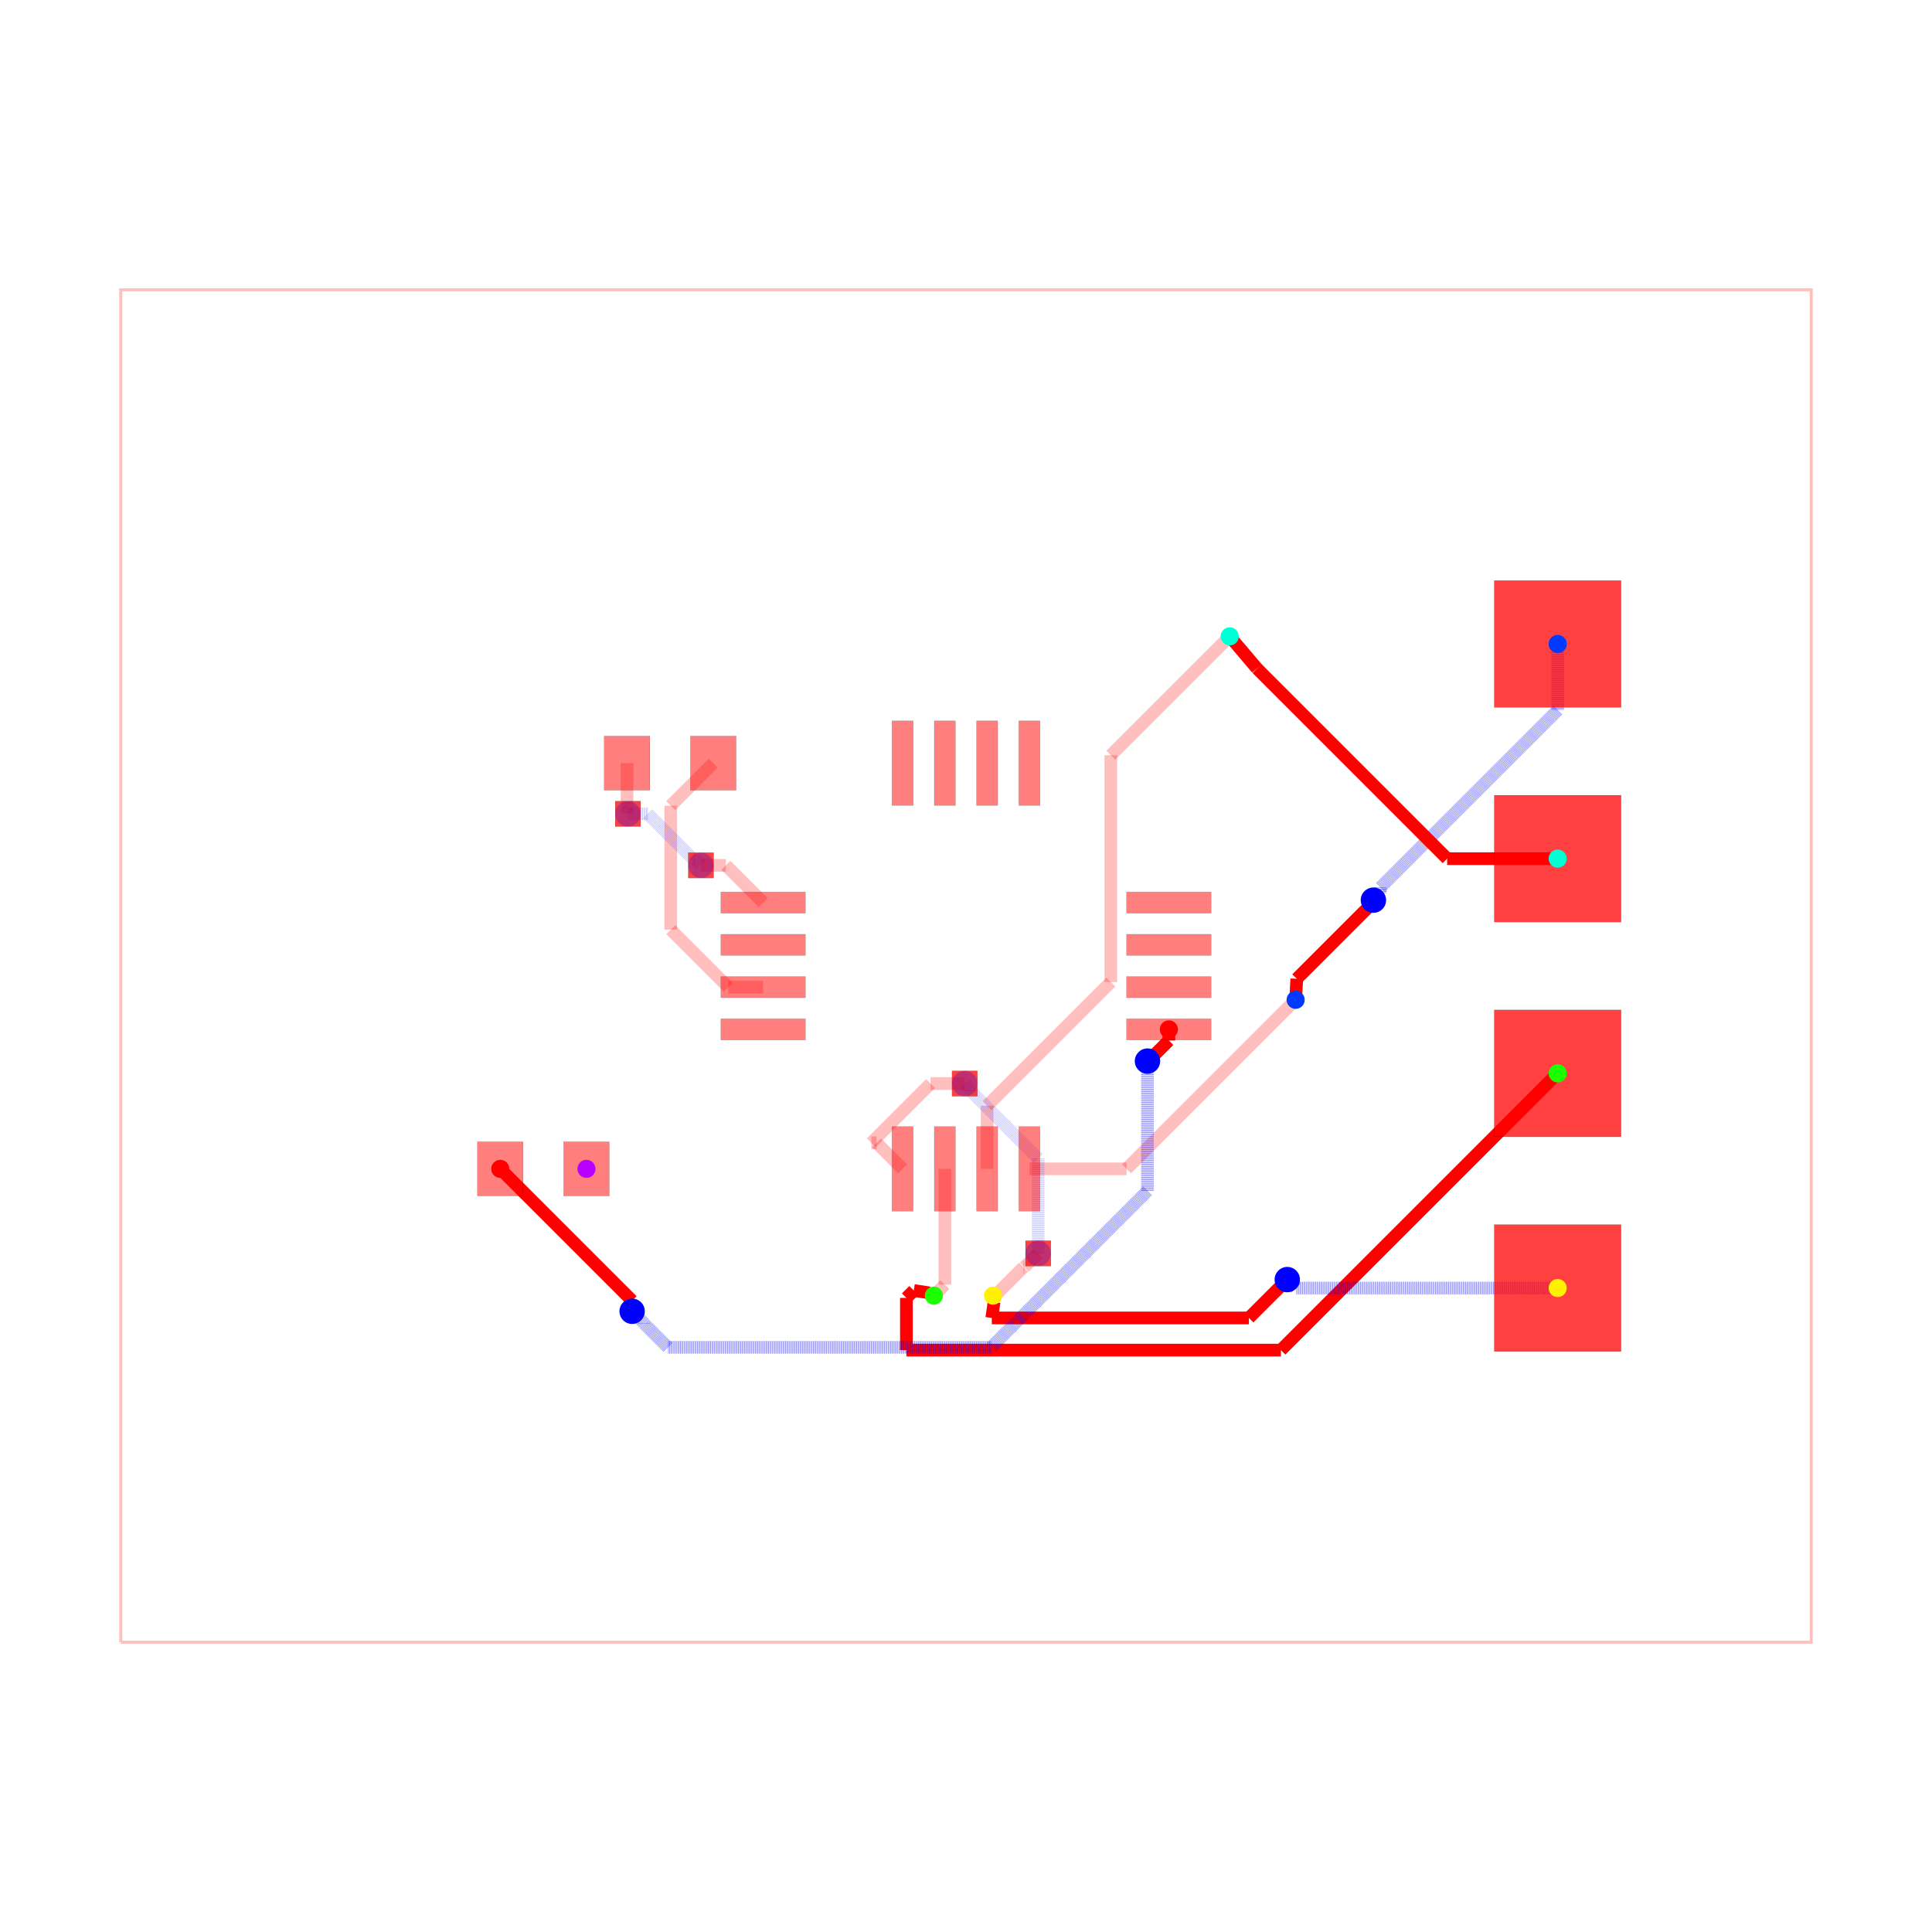
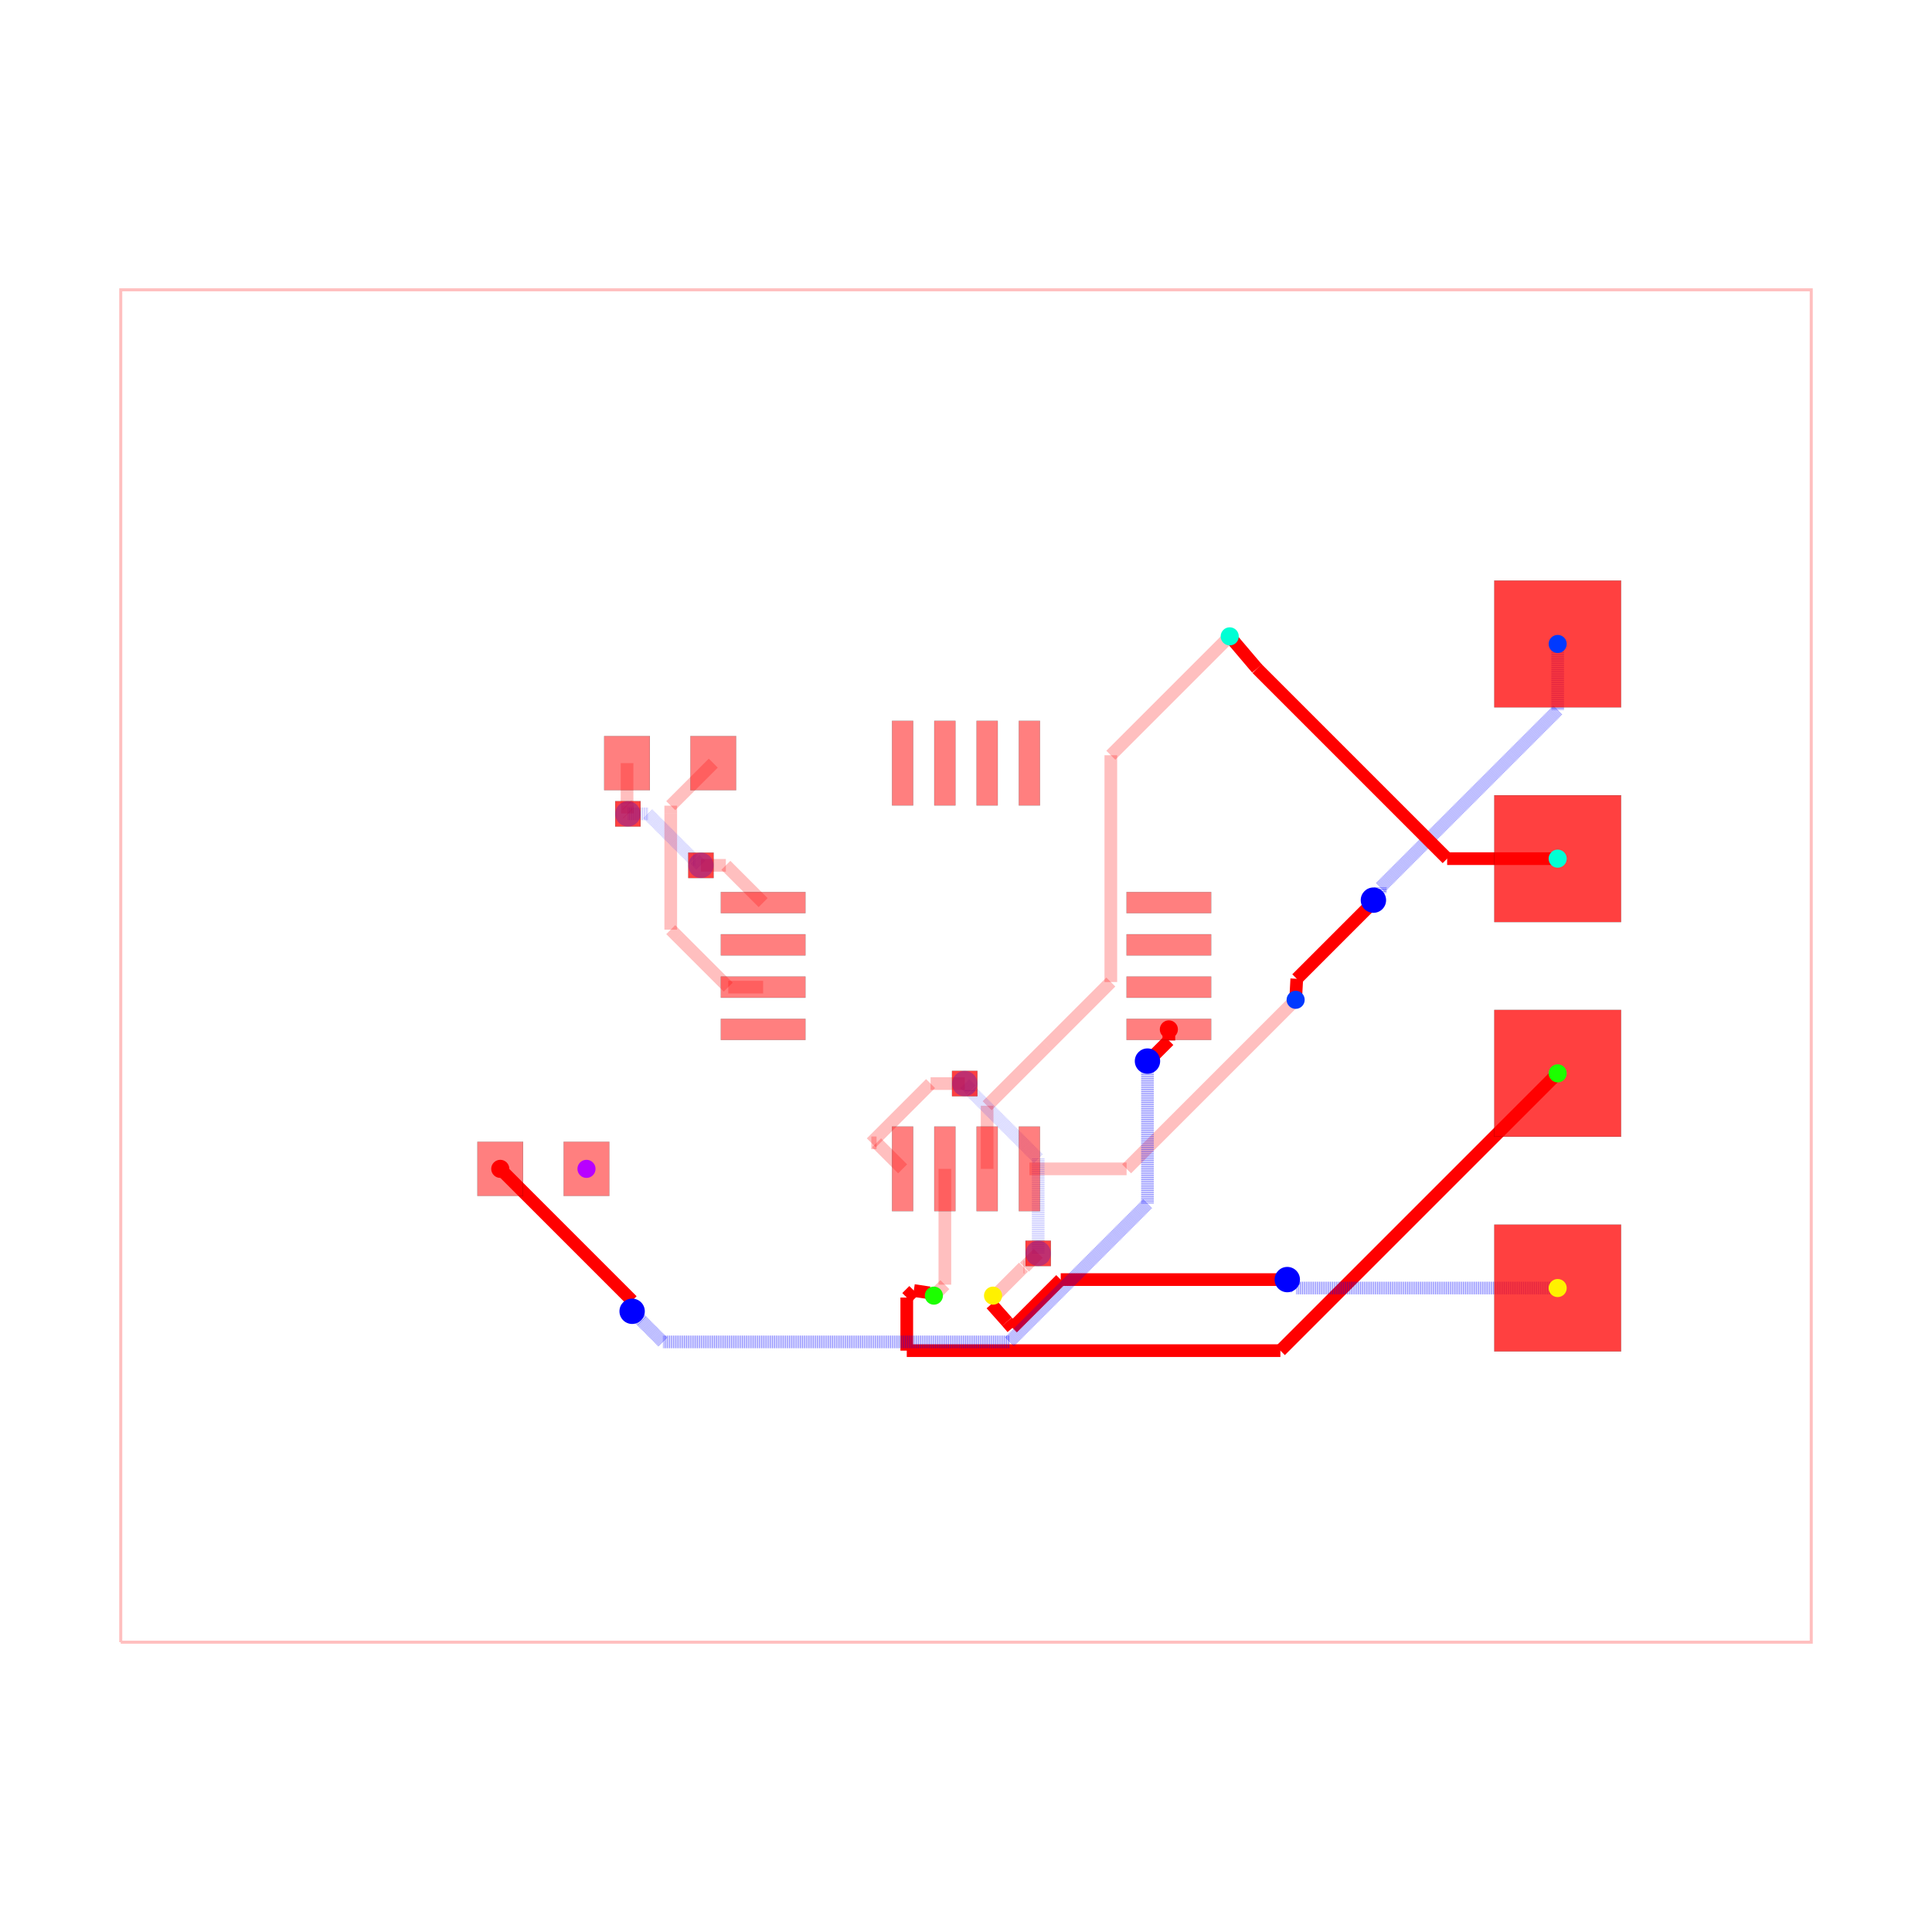
<svg xmlns="http://www.w3.org/2000/svg" width="640" height="640" viewBox="0 0 640 640">
  <rect width="100%" height="100%" fill="white" />
  <g>
    <polyline data-points="-10,-8 10,-8 10,8 -10,8 -10,-8" data-type="line" data-label="" points="40,544 600,544 600,96 40,96 40,544" fill="none" stroke="rgba(255,0,0,0.25)" stroke-width="1px" />
  </g>
  <g>
    <polyline data-points="3.9,-0.4 1.9,-2.4" data-type="line" data-label="" points="429.2,331.2 373.2,387.2" fill="none" stroke="rgba(255,0,0,0.25)" stroke-width="4.2" />
  </g>
  <g>
    <polyline data-points="1.9,-2.4 0.75,-2.4" data-type="line" data-label="" points="373.2,387.2 341,387.2" fill="none" stroke="rgba(255,0,0,0.25)" stroke-width="4.2" />
  </g>
  <g>
    <polyline data-points="3.12,3.9 1.7134299062324274,2.493429906232427" data-type="line" data-label="" points="407.36,210.8 367.976,250.184" fill="none" stroke="rgba(255,0,0,0.25)" stroke-width="4.2" />
  </g>
  <g>
    <polyline data-points="1.7134299062324274,2.493429906232427 1.7134299062324274,-0.189806906484839" data-type="line" data-label="" points="367.976,250.184 367.976,325.315" fill="none" stroke="rgba(255,0,0,0.25)" stroke-width="4.2" />
  </g>
  <g>
    <polyline data-points="1.7134299062324274,-0.189806906484839 0.9593316895566707,-0.9439051231605957" data-type="line" data-label="" points="367.976,325.315 346.861,346.429" fill="none" stroke="rgba(255,0,0,0.25)" stroke-width="4.2" />
  </g>
  <g>
    <polyline data-points="0.9593316895566707,-0.9439051231605957 0.25,-1.6532368127172665" data-type="line" data-label="" points="346.861,346.429 327,366.291" fill="none" stroke="rgba(255,0,0,0.25)" stroke-width="4.2" />
  </g>
  <g>
    <polyline data-points="0.25,-1.6532368127172665 0.25,-2.4" data-type="line" data-label="" points="327,366.291 327,387.2" fill="none" stroke="rgba(255,0,0,0.25)" stroke-width="4.2" />
  </g>
  <g>
    <polyline data-points="-0.25,-2.4 -0.25,-3.77" data-type="line" data-label="" points="313,387.2 313,425.56" fill="none" stroke="rgba(255,0,0,0.25)" stroke-width="4.2" />
  </g>
  <g>
    <polyline data-points="-0.25,-3.77 -0.38,-3.9" data-type="line" data-label="" points="313,425.56 309.36,429.2" fill="none" stroke="rgba(255,0,0,0.25)" stroke-width="4.2" />
  </g>
  <g>
    <polyline data-points="0.3200000000000012,-3.8998999999999997 0.34330906001221106,-3.8998999999999997" data-type="line" data-label="" points="328.96,429.197 329.613,429.197" fill="none" stroke="rgba(255,0,0,0.25)" stroke-width="4.2" />
  </g>
  <g>
    <polyline data-points="0.34330906001221106,-3.8998999999999997 0.6803107191655691,-3.5628983408466417" data-type="line" data-label="" points="329.613,429.197 339.049,419.761" fill="none" stroke="rgba(255,0,0,0.25)" stroke-width="4.2" />
  </g>
  <g>
    <polyline data-points="0.6803107191655691,-3.5628983408466417 0.6911016591533582,-3.5628983408466417" data-type="line" data-label="" points="339.049,419.761 339.351,419.761" fill="none" stroke="rgba(255,0,0,0.25)" stroke-width="4.2" />
  </g>
  <g>
    <polyline data-points="0.6911016591533582,-3.5628983408466417 0.854,-3.4" data-type="line" data-label="" points="339.351,419.761 343.912,415.2" fill="none" stroke="rgba(255,0,0,0.25)" stroke-width="4.2" />
  </g>
  <g>
    <polyline data-points="0.854,-3.4 0.854,-2.2771729676585077" data-type="line" data-label="" points="343.912,415.2 343.912,383.761" fill="none" stroke="rgba(0,0,255,0.25)" stroke-width="4.2" stroke-dasharray="0.2 0.2" />
  </g>
  <g>
    <polyline data-points="0.854,-2.2771729676585077 0.05773987033691186,-1.4809128379954197" data-type="line" data-label="" points="343.912,383.761 321.617,361.466" fill="none" stroke="rgba(0,0,255,0.25)" stroke-width="4.2" stroke-dasharray="0.2 0.2" />
  </g>
  <g>
    <polyline data-points="0.05773987033691186,-1.4809128379954197 0.05773987033691186,-1.4637398703369118" data-type="line" data-label="" points="321.617,361.466 321.617,360.985" fill="none" stroke="rgba(0,0,255,0.25)" stroke-width="4.2" stroke-dasharray="0.2 0.2" />
  </g>
  <g>
    <polyline data-points="0.05773987033691186,-1.4637398703369118 -0.015,-1.391" data-type="line" data-label="" points="321.617,360.985 319.58,358.948" fill="none" stroke="rgba(0,0,255,0.25)" stroke-width="4.2" stroke-dasharray="0.2 0.2" />
  </g>
  <g>
    <polyline data-points="-0.015,-1.391 -0.4192124693808592,-1.391" data-type="line" data-label="" points="319.58,358.948 308.262,358.948" fill="none" stroke="rgba(255,0,0,0.25)" stroke-width="4.2" />
  </g>
  <g>
    <polyline data-points="-0.4192124693808592,-1.391 -1.120253195389395,-2.092040726008536" data-type="line" data-label="" points="308.262,358.948 288.633,378.577" fill="none" stroke="rgba(255,0,0,0.25)" stroke-width="4.2" />
  </g>
  <g>
    <polyline data-points="-1.120253195389395,-2.092040726008536 -1.057959273991464,-2.092040726008536" data-type="line" data-label="" points="288.633,378.577 290.377,378.577" fill="none" stroke="rgba(255,0,0,0.25)" stroke-width="4.2" />
  </g>
  <g>
    <polyline data-points="-1.057959273991464,-2.092040726008536 -0.75,-2.4" data-type="line" data-label="" points="290.377,378.577 299,387.2" fill="none" stroke="rgba(255,0,0,0.25)" stroke-width="4.2" />
  </g>
  <g>
    <polyline data-points="-2.99,2.4 -3.4931321883700064,1.8968678116299937" data-type="line" data-label="" points="236.28,252.8 222.192,266.888" fill="none" stroke="rgba(255,0,0,0.25)" stroke-width="4.2" />
  </g>
  <g>
    <polyline data-points="-3.4931321883700064,1.8968678116299937 -3.4931321883700064,1.8050035707305192" data-type="line" data-label="" points="222.192,266.888 222.192,269.46" fill="none" stroke="rgba(255,0,0,0.25)" stroke-width="4.2" />
  </g>
  <g>
    <polyline data-points="-3.4931321883700064,1.8050035707305192 -3.4931321883700064,0.4301510021312678" data-type="line" data-label="" points="222.192,269.46 222.192,307.956" fill="none" stroke="rgba(255,0,0,0.25)" stroke-width="4.2" />
  </g>
  <g>
    <polyline data-points="-3.4931321883700064,0.4301510021312678 -3.404781339989297,0.3418001537505584" data-type="line" data-label="" points="222.192,307.956 224.666,310.43" fill="none" stroke="rgba(255,0,0,0.25)" stroke-width="4.2" />
  </g>
  <g>
    <polyline data-points="-3.404781339989297,0.3418001537505584 -2.812981186238739,-0.25" data-type="line" data-label="" points="224.666,310.43 241.237,327" fill="none" stroke="rgba(255,0,0,0.25)" stroke-width="4.2" />
  </g>
  <g>
    <polyline data-points="-2.812981186238739,-0.25 -2.4,-0.25" data-type="line" data-label="" points="241.237,327 252.8,327" fill="none" stroke="rgba(255,0,0,0.25)" stroke-width="4.2" />
  </g>
  <g>
    <polyline data-points="-4.01,2.4 -4.01,1.9067591934327308" data-type="line" data-label="" points="207.72,252.8 207.72,266.611" fill="none" stroke="rgba(255,0,0,0.25)" stroke-width="4.2" />
  </g>
  <g>
    <polyline data-points="-4.01,1.9067591934327308 -4.00527262618406,1.902031819616791" data-type="line" data-label="" points="207.72,266.611 207.852,266.743" fill="none" stroke="rgba(255,0,0,0.25)" stroke-width="4.2" />
  </g>
  <g>
    <polyline data-points="-4.00527262618406,1.902031819616791 -4.00527262618406,1.80527262618406" data-type="line" data-label="" points="207.852,266.743 207.852,269.452" fill="none" stroke="rgba(255,0,0,0.25)" stroke-width="4.2" />
  </g>
  <g>
    <polyline data-points="-4.00527262618406,1.80527262618406 -4,1.8" data-type="line" data-label="" points="207.852,269.452 208,269.6" fill="none" stroke="rgba(255,0,0,0.25)" stroke-width="4.2" />
  </g>
  <g>
    <polyline data-points="-4,1.8 -3.763587947760451,1.8" data-type="line" data-label="" points="208,269.6 214.62,269.6" fill="none" stroke="rgba(0,0,255,0.25)" stroke-width="4.2" stroke-dasharray="0.2 0.2" />
  </g>
  <g>
    <polyline data-points="-3.763587947760451,1.8 -3.224399463969464,1.2608115162090132" data-type="line" data-label="" points="214.62,269.6 229.717,284.697" fill="none" stroke="rgba(0,0,255,0.25)" stroke-width="4.2" stroke-dasharray="0.2 0.2" />
  </g>
  <g>
    <polyline data-points="-3.224399463969464,1.2608115162090132 -3.205811516209013,1.2608115162090132" data-type="line" data-label="" points="229.717,284.697 230.237,284.697" fill="none" stroke="rgba(0,0,255,0.25)" stroke-width="4.2" stroke-dasharray="0.2 0.2" />
  </g>
  <g>
    <polyline data-points="-3.205811516209013,1.2608115162090132 -3.136,1.191" data-type="line" data-label="" points="230.237,284.697 232.192,286.652" fill="none" stroke="rgba(0,0,255,0.25)" stroke-width="4.2" stroke-dasharray="0.2 0.2" />
  </g>
  <g>
    <polyline data-points="-3.136,1.191 -2.841,1.191" data-type="line" data-label="" points="232.192,286.652 240.452,286.652" fill="none" stroke="rgba(255,0,0,0.25)" stroke-width="4.2" />
  </g>
  <g>
    <polyline data-points="-2.841,1.191 -2.4,0.75" data-type="line" data-label="" points="240.452,286.652 252.8,299" fill="none" stroke="rgba(255,0,0,0.25)" stroke-width="4.2" />
  </g>
  <g>
    <polyline data-points="7,3.81 7,3.0268805946372774" data-type="line" data-label="" points="516,213.32 516,235.247" fill="none" stroke="rgba(0,0,255,0.5)" stroke-width="4.2" stroke-dasharray="0.2 0.2" />
  </g>
  <g>
    <polyline data-points="7,3.0268805946372774 4.902167862673158,0.9290484573104356" data-type="line" data-label="" points="516,235.247 457.261,293.987" fill="none" stroke="rgba(0,0,255,0.5)" stroke-width="4.2" stroke-dasharray="0.2 0.2" />
  </g>
  <g>
    <polyline data-points="4.902167862673158,0.9290484573104356 4.902167862673158,0.8611678626731579" data-type="line" data-label="" points="457.261,293.987 457.261,295.887" fill="none" stroke="rgba(0,0,255,0.5)" stroke-width="4.2" stroke-dasharray="0.2 0.2" />
  </g>
  <g>
    <polyline data-points="4.902167862673158,0.8611678626731579 4.82,0.779" data-type="line" data-label="" points="457.261,295.887 454.96,298.188" fill="none" stroke="rgba(0,0,255,0.5)" stroke-width="4.2" stroke-dasharray="0.2 0.2" />
  </g>
  <g>
    <polyline data-points="4.82,0.779 4.82,0.7555962749501643" data-type="line" data-label="" points="454.96,298.188 454.96,298.843" fill="none" stroke="red" stroke-width="4.2" />
  </g>
  <g>
    <polyline data-points="4.82,0.7555962749501643 3.9133419026315543,-0.15106182241828164" data-type="line" data-label="" points="454.96,298.843 429.574,324.23" fill="none" stroke="red" stroke-width="4.2" />
  </g>
  <g>
    <polyline data-points="3.9133419026315543,-0.15106182241828164 3.8999,-0.40000000000000013" data-type="line" data-label="" points="429.574,324.23 429.197,331.2" fill="none" stroke="red" stroke-width="4.2" />
  </g>
  <g>
    <polyline data-points="7,1.27 5.692462896096973,1.27" data-type="line" data-label="" points="516,284.44 479.389,284.44" fill="none" stroke="red" stroke-width="4.2" />
  </g>
  <g>
    <polyline data-points="5.692462896096973,1.27 3.443522691144734,3.5189402049522394" data-type="line" data-label="" points="479.389,284.44 416.419,221.47" fill="none" stroke="red" stroke-width="4.2" />
  </g>
  <g>
    <polyline data-points="3.443522691144734,3.5189402049522394 3.4429424676867733,3.5195204284102" data-type="line" data-label="" points="416.419,221.47 416.402,221.453" fill="none" stroke="red" stroke-width="4.2" />
  </g>
  <g>
    <polyline data-points="3.4429424676867733,3.5195204284102 3.120000000000001,3.8998999999999997" data-type="line" data-label="" points="416.402,221.453 407.36,210.803" fill="none" stroke="red" stroke-width="4.2" />
  </g>
  <g>
-     <polyline data-points="7,-1.27 3.725635146328322,-4.544364853671678" data-type="line" data-label="" points="516,355.56 424.318,447.242" fill="none" stroke="red" stroke-width="4.2" />
-   </g>
-   <g>
-     <polyline data-points="3.725635146328322,-4.544364853671678 -0.7050269212201297,-4.544364853671678" data-type="line" data-label="" points="424.318,447.242 300.259,447.242" fill="none" stroke="red" stroke-width="4.2" />
-   </g>
-   <g>
-     <polyline data-points="-0.7050269212201297,-4.544364853671678 -0.7050269212201297,-3.9266488274065035" data-type="line" data-label="" points="300.259,447.242 300.259,429.946" fill="none" stroke="red" stroke-width="4.2" />
-   </g>
-   <g>
-     <polyline data-points="-0.7050269212201297,-3.9266488274065035 -0.6176809087843261,-3.8393028149707" data-type="line" data-label="" points="300.259,429.946 302.705,427.5" fill="none" stroke="red" stroke-width="4.2" />
-   </g>
-   <g>
-     <polyline data-points="-0.6176809087843261,-3.8393028149707 -0.43303300858899085,-3.867" data-type="line" data-label="" points="302.705,427.5 307.875,428.276" fill="none" stroke="red" stroke-width="4.2" />
+     <polyline data-points="7,-1.27 3.719439222544717,-4.550560777455283" data-type="line" data-label="" points="516,355.56 424.144,447.416" fill="none" stroke="red" stroke-width="4.2" />
+   </g>
+   <g>
+     <polyline data-points="3.719439222544717,-4.550560777455283 -0.7006747109222855,-4.550560777455283" data-type="line" data-label="" points="424.144,447.416 300.381,447.416" fill="none" stroke="red" stroke-width="4.2" />
+   </g>
+   <g>
+     <polyline data-points="-0.7006747109222855,-4.550560777455283 -0.7006747109222855,-3.9225058906293055" data-type="line" data-label="" points="300.381,447.416 300.381,429.83" fill="none" stroke="red" stroke-width="4.2" />
+   </g>
+   <g>
+     <polyline data-points="-0.7006747109222855,-3.9225058906293055 -0.617498931809851,-3.839330111516871" data-type="line" data-label="" points="300.381,429.83 302.71,427.501" fill="none" stroke="red" stroke-width="4.2" />
+   </g>
+   <g>
+     <polyline data-points="-0.617498931809851,-3.839330111516871 -0.43303300858899085,-3.867" data-type="line" data-label="" points="302.71,427.501 307.875,428.276" fill="none" stroke="red" stroke-width="4.2" />
  </g>
  <g>
    <polyline data-points="-0.43303300858899085,-3.867 -0.3799999999999988,-3.8998999999999997" data-type="line" data-label="" points="307.875,428.276 309.36,429.197" fill="none" stroke="red" stroke-width="4.2" />
  </g>
  <g>
    <polyline data-points="7,-3.81 4,-3.81" data-type="line" data-label="" points="516,426.68 432,426.68" fill="none" stroke="rgba(0,0,255,0.5)" stroke-width="4.2" stroke-dasharray="0.2 0.2" />
  </g>
  <g>
    <polyline data-points="4,-3.81 3.9010000000000002,-3.81" data-type="line" data-label="" points="432,426.68 429.228,426.68" fill="none" stroke="rgba(0,0,255,0.5)" stroke-width="4.2" stroke-dasharray="0.2 0.2" />
  </g>
  <g>
    <polyline data-points="3.9010000000000002,-3.81 3.801,-3.71" data-type="line" data-label="" points="429.228,426.68 426.428,423.88" fill="none" stroke="rgba(0,0,255,0.5)" stroke-width="4.2" stroke-dasharray="0.2 0.2" />
  </g>
  <g>
-     <polyline data-points="3.801,-3.71 3.34719716176732,-4.16380283823268" data-type="line" data-label="" points="426.428,423.88 413.722,436.586" fill="none" stroke="red" stroke-width="4.2" />
-   </g>
-   <g>
-     <polyline data-points="3.34719716176732,-4.16380283823268 0.3051457537830041,-4.16380283823268" data-type="line" data-label="" points="413.722,436.586 328.544,436.586" fill="none" stroke="red" stroke-width="4.2" />
-   </g>
-   <g>
-     <polyline data-points="0.3051457537830041,-4.16380283823268 0.332,-3.9749" data-type="line" data-label="" points="328.544,436.586 329.296,431.297" fill="none" stroke="red" stroke-width="4.2" />
-   </g>
-   <g>
-     <polyline data-points="0.332,-3.9749 0.3200000000000012,-3.8998999999999997" data-type="line" data-label="" points="329.296,431.297 328.96,429.197" fill="none" stroke="red" stroke-width="4.2" />
+     <polyline data-points="3.801,-3.71 1.120674289562908,-3.71" data-type="line" data-label="" points="426.428,423.88 351.379,423.88" fill="none" stroke="red" stroke-width="4.2" />
+   </g>
+   <g>
+     <polyline data-points="1.120674289562908,-3.71 0.5512014621020498,-4.279472827460858" data-type="line" data-label="" points="351.379,423.88 335.434,439.825" fill="none" stroke="red" stroke-width="4.2" />
+   </g>
+   <g>
+     <polyline data-points="0.5512014621020498,-4.279472827460858 0.5484310862907641,-4.282243203272144" data-type="line" data-label="" points="335.434,439.825 335.356,439.903" fill="none" stroke="red" stroke-width="4.2" />
+   </g>
+   <g>
+     <polyline data-points="0.5484310862907641,-4.282243203272144 0.485,-4.208" data-type="line" data-label="" points="335.356,439.903 333.58,437.824" fill="none" stroke="red" stroke-width="4.2" />
+   </g>
+   <g>
+     <polyline data-points="0.485,-4.208 0.3,-4" data-type="line" data-label="" points="333.58,437.824 328.4,432" fill="none" stroke="red" stroke-width="4.2" />
+   </g>
+   <g>
+     <polyline data-points="0.3,-4 0.332,-3.975" data-type="line" data-label="" points="328.4,432 329.296,431.3" fill="none" stroke="red" stroke-width="4.2" />
+   </g>
+   <g>
+     <polyline data-points="0.332,-3.975 0.3200000000000012,-3.8998999999999997" data-type="line" data-label="" points="329.296,431.3 328.96,429.197" fill="none" stroke="red" stroke-width="4.2" />
  </g>
  <g>
    <polyline data-points="2.4,-0.75 2.4,-0.8811436906133352" data-type="line" data-label="" points="387.2,341 387.2,344.672" fill="none" stroke="red" stroke-width="4.2" />
  </g>
  <g>
    <polyline data-points="2.4,-0.8811436906133352 2.1607127082959416,-1.1204309823173935" data-type="line" data-label="" points="387.2,344.672 380.5,351.372" fill="none" stroke="red" stroke-width="4.2" />
  </g>
  <g>
    <polyline data-points="2.1607127082959416,-1.1204309823173935 2.1515360090936158,-1.1204309823173935" data-type="line" data-label="" points="380.5,351.372 380.243,351.372" fill="none" stroke="red" stroke-width="4.2" />
  </g>
  <g>
    <polyline data-points="2.1515360090936158,-1.1204309823173935 2.146966991411009,-1.125" data-type="line" data-label="" points="380.243,351.372 380.115,351.5" fill="none" stroke="red" stroke-width="4.2" />
  </g>
  <g>
-     <polyline data-points="2.146966991411009,-1.125 2.146966991411009,-2.6612856580202564" data-type="line" data-label="" points="380.115,351.5 380.115,394.516" fill="none" stroke="rgba(0,0,255,0.5)" stroke-width="4.2" stroke-dasharray="0.2 0.2" />
-   </g>
-   <g>
-     <polyline data-points="2.146966991411009,-2.6612856580202564 0.29698377081047944,-4.511268878620786" data-type="line" data-label="" points="380.115,394.516 328.316,446.316" fill="none" stroke="rgba(0,0,255,0.5)" stroke-width="4.2" stroke-dasharray="0.2 0.2" />
-   </g>
-   <g>
-     <polyline data-points="0.29698377081047944,-4.511268878620786 -3.527635964544224,-4.511268878620786" data-type="line" data-label="" points="328.316,446.316 221.226,446.316" fill="none" stroke="rgba(0,0,255,0.5)" stroke-width="4.2" stroke-dasharray="0.2 0.2" />
-   </g>
-   <g>
-     <polyline data-points="-3.527635964544224,-4.511268878620786 -3.81117447016082,-4.22773037300419" data-type="line" data-label="" points="221.226,446.316 213.287,438.376" fill="none" stroke="rgba(0,0,255,0.5)" stroke-width="4.2" stroke-dasharray="0.2 0.2" />
-   </g>
-   <g>
-     <polyline data-points="-3.81117447016082,-4.22773037300419 -3.81117447016082,-4.22382552983918" data-type="line" data-label="" points="213.287,438.376 213.287,438.267" fill="none" stroke="rgba(0,0,255,0.5)" stroke-width="4.2" stroke-dasharray="0.2 0.2" />
-   </g>
-   <g>
-     <polyline data-points="-3.81117447016082,-4.22382552983918 -3.95,-4.085" data-type="line" data-label="" points="213.287,438.267 209.4,434.38" fill="none" stroke="rgba(0,0,255,0.5)" stroke-width="4.2" stroke-dasharray="0.2 0.2" />
+     <polyline data-points="2.146966991411009,-1.125 2.146966991411009,-2.813233771386086" data-type="line" data-label="" points="380.115,351.5 380.115,398.771" fill="none" stroke="rgba(0,0,255,0.5)" stroke-width="4.2" stroke-dasharray="0.2 0.2" />
+   </g>
+   <g>
+     <polyline data-points="2.146966991411009,-2.813233771386086 0.5130648770377106,-4.447135885759384" data-type="line" data-label="" points="380.115,398.771 334.366,444.52" fill="none" stroke="rgba(0,0,255,0.5)" stroke-width="4.2" stroke-dasharray="0.2 0.2" />
+   </g>
+   <g>
+     <polyline data-points="0.5130648770377106,-4.447135885759384 -3.5878641142406162,-4.447135885759384" data-type="line" data-label="" points="334.366,444.52 219.54,444.52" fill="none" stroke="rgba(0,0,255,0.5)" stroke-width="4.2" stroke-dasharray="0.2 0.2" />
+   </g>
+   <g>
+     <polyline data-points="-3.5878641142406162,-4.447135885759384 -3.833783146719791,-4.20121685328021" data-type="line" data-label="" points="219.54,444.52 212.654,437.634" fill="none" stroke="rgba(0,0,255,0.5)" stroke-width="4.2" stroke-dasharray="0.2 0.2" />
+   </g>
+   <g>
+     <polyline data-points="-3.833783146719791,-4.20121685328021 -3.95,-4.085" data-type="line" data-label="" points="212.654,437.634 209.4,434.38" fill="none" stroke="rgba(0,0,255,0.5)" stroke-width="4.2" stroke-dasharray="0.2 0.2" />
  </g>
  <g>
    <polyline data-points="-3.95,-4.085 -3.95,-3.9599999999999995" data-type="line" data-label="" points="209.4,434.38 209.4,430.88" fill="none" stroke="red" stroke-width="4.2" />
  </g>
  <g>
    <polyline data-points="-3.95,-3.9599999999999995 -5.51,-2.4" data-type="line" data-label="" points="209.4,430.88 165.72,387.2" fill="none" stroke="red" stroke-width="4.2" />
  </g>
  <g>
    <rect data-type="rect" data-label="top" data-x="-2.4" data-y="0.75" x="238.8" y="295.5" width="28" height="7" fill="rgba(255,0,0,0.5)" stroke="black" stroke-width="0.036" />
  </g>
  <g>
    <rect data-type="rect" data-label="top" data-x="-2.4" data-y="0.25" x="238.8" y="309.5" width="28" height="7" fill="rgba(255,0,0,0.5)" stroke="black" stroke-width="0.036" />
  </g>
  <g>
    <rect data-type="rect" data-label="top" data-x="-2.4" data-y="-0.25" x="238.8" y="323.5" width="28" height="7" fill="rgba(255,0,0,0.5)" stroke="black" stroke-width="0.036" />
  </g>
  <g>
    <rect data-type="rect" data-label="top" data-x="-2.4" data-y="-0.75" x="238.8" y="337.5" width="28" height="7" fill="rgba(255,0,0,0.5)" stroke="black" stroke-width="0.036" />
  </g>
  <g>
    <rect data-type="rect" data-label="top source_trace_4" data-x="-0.75" data-y="-2.4" x="295.5" y="373.2" width="7" height="28" fill="rgba(255,0,0,0.5)" stroke="black" stroke-width="0.036" />
  </g>
  <g>
    <rect data-type="rect" data-label="top source_trace_5" data-x="-0.25" data-y="-2.4" x="309.5" y="373.2" width="7" height="28" fill="rgba(255,0,0,0.5)" stroke="black" stroke-width="0.036" />
  </g>
  <g>
    <rect data-type="rect" data-label="top source_trace_6" data-x="0.25" data-y="-2.4" x="323.5" y="373.2" width="7" height="28" fill="rgba(255,0,0,0.5)" stroke="black" stroke-width="0.036" />
  </g>
  <g>
    <rect data-type="rect" data-label="top source_trace_7" data-x="0.75" data-y="-2.4" x="337.5" y="373.2" width="7" height="28" fill="rgba(255,0,0,0.5)" stroke="black" stroke-width="0.036" />
  </g>
  <g>
    <rect data-type="rect" data-label="top source_trace_2" data-x="2.4" data-y="-0.75" x="373.2" y="337.5" width="28" height="7" fill="rgba(255,0,0,0.5)" stroke="black" stroke-width="0.036" />
  </g>
  <g>
    <rect data-type="rect" data-label="top" data-x="2.4" data-y="-0.25" x="373.2" y="323.5" width="28" height="7" fill="rgba(255,0,0,0.5)" stroke="black" stroke-width="0.036" />
  </g>
  <g>
    <rect data-type="rect" data-label="top" data-x="2.4" data-y="0.25" x="373.2" y="309.5" width="28" height="7" fill="rgba(255,0,0,0.5)" stroke="black" stroke-width="0.036" />
  </g>
  <g>
    <rect data-type="rect" data-label="top" data-x="2.4" data-y="0.75" x="373.2" y="295.5" width="28" height="7" fill="rgba(255,0,0,0.5)" stroke="black" stroke-width="0.036" />
  </g>
  <g>
    <rect data-type="rect" data-label="top" data-x="0.75" data-y="2.4" x="337.5" y="238.8" width="7" height="28" fill="rgba(255,0,0,0.5)" stroke="black" stroke-width="0.036" />
  </g>
  <g>
    <rect data-type="rect" data-label="top" data-x="0.25" data-y="2.4" x="323.5" y="238.8" width="7" height="28" fill="rgba(255,0,0,0.5)" stroke="black" stroke-width="0.036" />
  </g>
  <g>
    <rect data-type="rect" data-label="top" data-x="-0.25" data-y="2.4" x="309.5" y="238.8" width="7" height="28" fill="rgba(255,0,0,0.5)" stroke="black" stroke-width="0.036" />
  </g>
  <g>
    <rect data-type="rect" data-label="top" data-x="-0.75" data-y="2.4" x="295.5" y="238.8" width="7" height="28" fill="rgba(255,0,0,0.5)" stroke="black" stroke-width="0.036" />
  </g>
  <g>
    <rect data-type="rect" data-label="top" data-x="-4.01" data-y="2.4" x="200.16" y="243.84" width="15.12" height="17.92" fill="rgba(255,0,0,0.5)" stroke="black" stroke-width="0.036" />
  </g>
  <g>
    <rect data-type="rect" data-label="top" data-x="-2.99" data-y="2.4" x="228.72" y="243.84" width="15.12" height="17.92" fill="rgba(255,0,0,0.5)" stroke="black" stroke-width="0.036" />
  </g>
  <g>
    <rect data-type="rect" data-label="top source_trace_2" data-x="-5.51" data-y="-2.4" x="158.16" y="378.24" width="15.12" height="17.92" fill="rgba(255,0,0,0.5)" stroke="black" stroke-width="0.036" />
  </g>
  <g>
    <rect data-type="rect" data-label="top source_net_0" data-x="-4.49" data-y="-2.4" x="186.72" y="378.24" width="15.12" height="17.92" fill="rgba(255,0,0,0.5)" stroke="black" stroke-width="0.036" />
  </g>
  <g>
    <rect data-type="rect" data-label="top source_trace_4 bottom source_trace_4" data-x="7" data-y="-3.81" x="495" y="405.68" width="42" height="42" fill="rgba(255,0,0,0.75)" stroke="black" stroke-width="0.036" />
  </g>
  <g>
    <rect data-type="rect" data-label="top source_trace_5 bottom source_trace_5" data-x="7" data-y="-1.27" x="495" y="334.56" width="42" height="42" fill="rgba(255,0,0,0.75)" stroke="black" stroke-width="0.036" />
  </g>
  <g>
    <rect data-type="rect" data-label="top source_trace_6 bottom source_trace_6" data-x="7" data-y="1.27" x="495" y="263.44" width="42" height="42" fill="rgba(255,0,0,0.75)" stroke="black" stroke-width="0.036" />
  </g>
  <g>
    <rect data-type="rect" data-label="top source_trace_7 bottom source_trace_7" data-x="7" data-y="3.81" x="495" y="192.32" width="42" height="42" fill="rgba(255,0,0,0.75)" stroke="black" stroke-width="0.036" />
  </g>
  <g>
    <rect data-type="rect" data-label="top source_trace_4 bottom source_trace_4" data-x="0.854" data-y="-3.4" x="339.712" y="411" width="8.4" height="8.4" fill="rgba(255,0,0,0.75)" stroke="black" stroke-width="0.036" />
  </g>
  <g>
    <rect data-type="rect" data-label="top source_trace_4 bottom source_trace_4" data-x="-0.015" data-y="-1.391" x="315.38" y="354.748" width="8.4" height="8.4" fill="rgba(255,0,0,0.75)" stroke="black" stroke-width="0.036" />
  </g>
  <g>
    <rect data-type="rect" data-label="top bottom" data-x="-4" data-y="1.8" x="203.8" y="265.4" width="8.4" height="8.4" fill="rgba(255,0,0,0.75)" stroke="black" stroke-width="0.036" />
  </g>
  <g>
    <rect data-type="rect" data-label="top bottom" data-x="-3.136" data-y="1.191" x="227.992" y="282.452" width="8.4" height="8.4" fill="rgba(255,0,0,0.75)" stroke="black" stroke-width="0.036" />
  </g>
  <circle data-type="circle" data-label="" data-x="0.854" data-y="-3.4" cx="343.912" cy="415.2" r="4.2" fill="rgba(0,0,255,0.25)" stroke="none" stroke-width="0.036" />
  <circle data-type="circle" data-label="" data-x="-0.015" data-y="-1.391" cx="319.58" cy="358.948" r="4.2" fill="rgba(0,0,255,0.25)" stroke="none" stroke-width="0.036" />
  <circle data-type="circle" data-label="" data-x="-4" data-y="1.8" cx="208" cy="269.6" r="4.2" fill="rgba(0,0,255,0.25)" stroke="none" stroke-width="0.036" />
  <circle data-type="circle" data-label="" data-x="-3.136" data-y="1.191" cx="232.192" cy="286.652" r="4.2" fill="rgba(0,0,255,0.25)" stroke="none" stroke-width="0.036" />
  <circle data-type="circle" data-label="" data-x="4.82" data-y="0.779" cx="454.96" cy="298.188" r="4.2" fill="blue" stroke="none" stroke-width="0.036" />
  <circle data-type="circle" data-label="" data-x="3.801" data-y="-3.71" cx="426.428" cy="423.88" r="4.2" fill="blue" stroke="none" stroke-width="0.036" />
  <circle data-type="circle" data-label="" data-x="2.146966991411009" data-y="-1.125" cx="380.115" cy="351.5" r="4.2" fill="blue" stroke="none" stroke-width="0.036" />
  <circle data-type="circle" data-label="" data-x="-3.95" data-y="-4.085" cx="209.4" cy="434.38" r="4.2" fill="blue" stroke="none" stroke-width="0.036" />
  <g>
    <circle data-type="point" data-label="source_trace_2 source_trace_2 top" data-x="-5.51" data-y="-2.4" cx="165.72" cy="387.2" r="3" fill="hsl(0, 100%, 50%)" />
  </g>
  <g>
    <circle data-type="point" data-label="source_trace_2 source_trace_2 top" data-x="2.4" data-y="-0.75" cx="387.2" cy="341" r="3" fill="hsl(0, 100%, 50%)" />
  </g>
  <g>
    <circle data-type="point" data-label="source_trace_4 source_trace_4 top" data-x="7" data-y="-3.81" cx="516" cy="426.68" r="3" fill="hsl(56.667, 100%, 50%)" />
  </g>
  <g>
    <circle data-type="point" data-label="source_trace_4 source_trace_4 top" data-x="0.3200000000000012" data-y="-3.8998999999999997" cx="328.96" cy="429.197" r="3" fill="hsl(56.667, 100%, 50%)" />
  </g>
  <g>
    <circle data-type="point" data-label="source_trace_5 source_trace_5 top" data-x="7" data-y="-1.27" cx="516" cy="355.56" r="3" fill="hsl(113.333, 100%, 50%)" />
  </g>
  <g>
    <circle data-type="point" data-label="source_trace_5 source_trace_5 top" data-x="-0.3799999999999988" data-y="-3.8998999999999997" cx="309.36" cy="429.197" r="3" fill="hsl(113.333, 100%, 50%)" />
  </g>
  <g>
    <circle data-type="point" data-label="source_trace_6 source_trace_6 top" data-x="7" data-y="1.27" cx="516" cy="284.44" r="3" fill="hsl(170, 100%, 50%)" />
  </g>
  <g>
    <circle data-type="point" data-label="source_trace_6 source_trace_6 top" data-x="3.120000000000001" data-y="3.8998999999999997" cx="407.36" cy="210.803" r="3" fill="hsl(170, 100%, 50%)" />
  </g>
  <g>
    <circle data-type="point" data-label="source_trace_7 source_trace_7 top" data-x="7" data-y="3.81" cx="516" cy="213.32" r="3" fill="hsl(226.667, 100%, 50%)" />
  </g>
  <g>
    <circle data-type="point" data-label="source_trace_7 source_trace_7 top" data-x="3.8999" data-y="-0.40000000000000013" cx="429.197" cy="331.2" r="3" fill="hsl(226.667, 100%, 50%)" />
  </g>
  <g>
    <circle data-type="point" data-label="source_net_0 source_net_0 top" data-x="-4.49" data-y="-2.4" cx="194.28" cy="387.2" r="3" fill="hsl(283.333, 100%, 50%)" />
  </g>
  <g id="crosshair" style="display: none">
    <line id="crosshair-h" y1="0" y2="640" stroke="#666" stroke-width="0.5" />
    <line id="crosshair-v" x1="0" x2="640" stroke="#666" stroke-width="0.5" />
    <text id="coordinates" font-family="monospace" font-size="12" fill="#666" />
  </g>
</svg>
